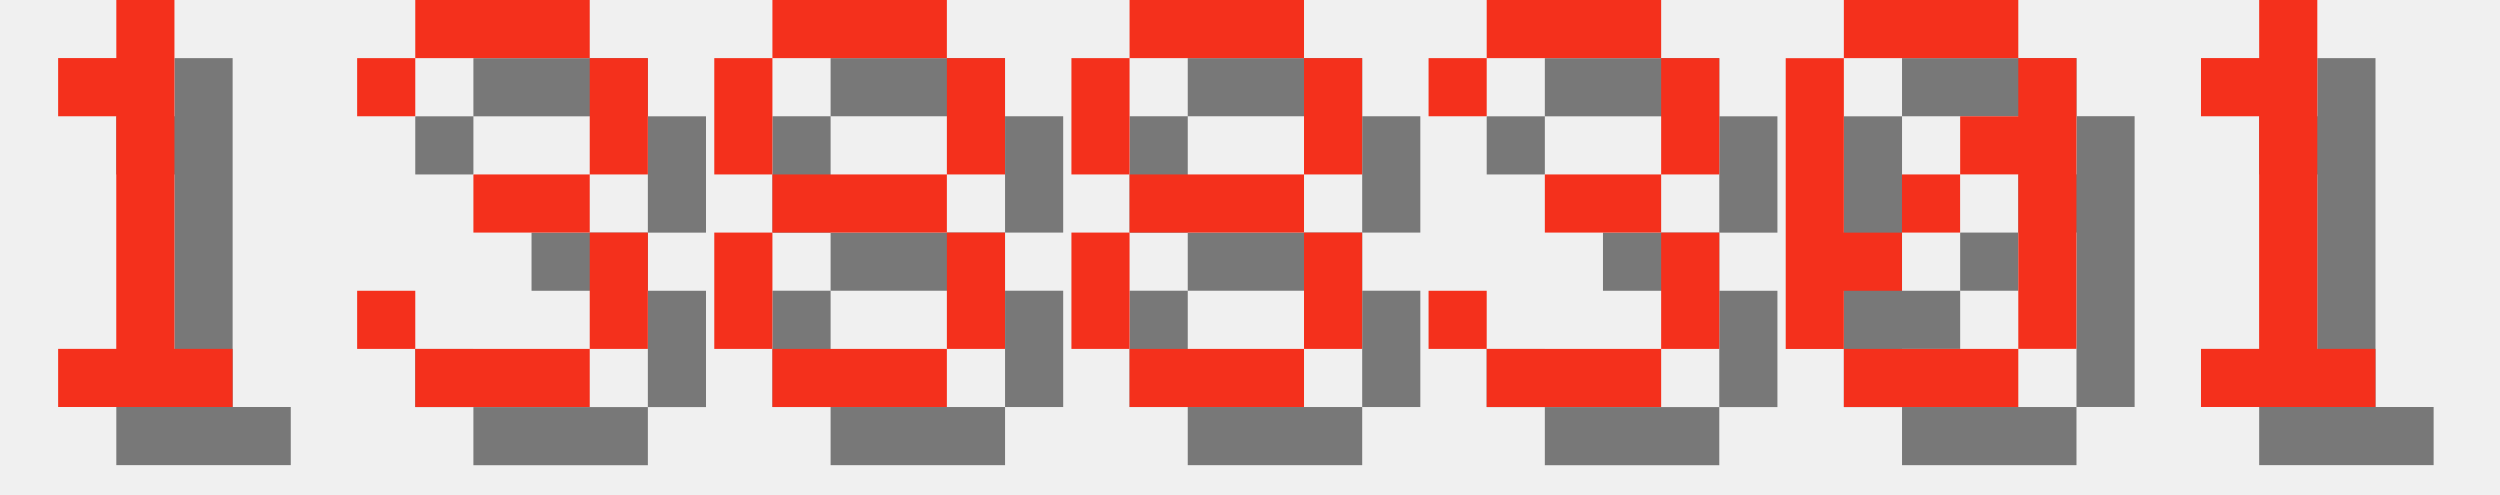
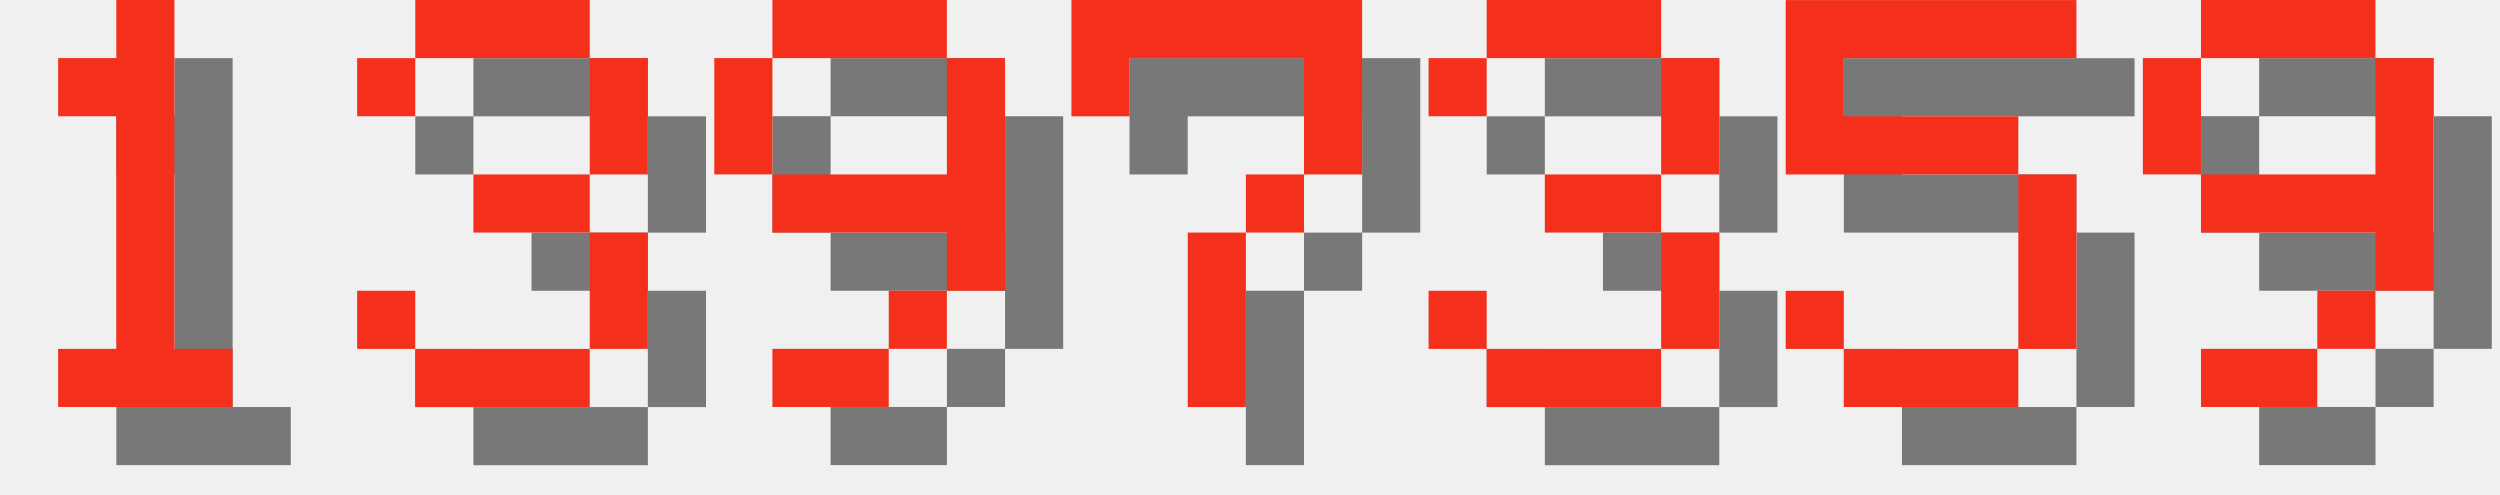
<svg xmlns="http://www.w3.org/2000/svg" version="1.1" width="182.0" height="36">
  <style>
        .text-foreground {
            fill: #F4301C;
        }
        .text-shadow {
            fill: #000000;
            fill-opacity: 0.5;
        }
    </style>
  <g class="digit" id="digit_1" transform="translate(0.0, 0), scale(4)">
    <path id="digit_1_shadow" class="text-shadow" d="m2.117 2.117v1.058h1.058v4.233h-1.058v1.058h3.175v-1.058h-1.058v-6.35h-1.058v1.058h-1.058z" fill-opacity=".5" style="paint-order:stroke fill markers" />
    <path id="digit_1_fg" class="text-foreground" d="m1.058 1.058v1.058h1.058v4.233h-1.058v1.058h3.175v-1.058h-1.058v-6.35h-1.058v1.058h-1.058z" fill="#fff" style="paint-order:stroke fill markers" />
  </g>
  <g class="digit" id="digit_3" transform="translate(26.0, 0), scale(4)">
    <path id="digit_3_shadow" class="text-shadow" d="m1.058 2.117v1.058h1.058v-1.058h3.175v2.117h-2.117v1.058h2.117v2.117h-3.175v-1.058h-1.058v1.058h1.058v1.058h3.175v-1.058h1.058v-2.117h-1.058v-1.058h1.058v-2.117h-1.058v-1.058h-3.175v1.058h-1.058z" fill-opacity=".5" style="paint-order:stroke fill markers" />
    <path id="digit_3_fg" class="text-foreground" d="m0 1.058v1.058h1.058v-1.058h3.175v2.117h-2.117v1.058h2.117v2.117h-3.175v-1.058h-1.058v1.058h1.058v1.058h3.175v-1.058h1.058v-2.117h-1.058v-1.058h1.058v-2.117h-1.058v-1.058h-3.175v1.058h-1.058z" fill="#fff" style="paint-order:stroke fill markers" />
  </g>
-   <g class="digit" id="digit_8" transform="translate(52.0, 0), scale(4)">
-     <path id="digit_8_shadow" class="text-shadow" d="m2.117 1.058v1.058h3.175v-1.058h-3.175zm3.175 1.058v2.117h1.058v-2.117h-1.058zm0 2.117h-3.175v1.058h3.175v-1.058zm0 1.058v2.117h1.058v-2.117h-1.058zm0 2.117h-3.175v1.058h3.175v-1.058zm-3.175 0v-2.117h-1.058v2.117h1.058zm0-3.175v-2.117h-1.058v2.117h1.058z" fill-opacity=".5" style="paint-order:stroke fill markers" />
-     <path id="digit_8_fg" class="text-foreground" d="m1.058 0v1.058h3.175v-1.058h-3.175zm3.175 1.058v2.117h1.058v-2.117h-1.058zm0 2.117h-3.175v1.058h3.175v-1.058zm0 1.058v2.117h1.058v-2.117h-1.058zm0 2.117h-3.175v1.058h3.175v-1.058zm-3.175 0v-2.117h-1.058v2.117h1.058zm0-3.175v-2.117h-1.058v2.117h1.058z" fill="#fff" style="paint-order:stroke fill markers" />
+   <g class="digit" id="digit_9" transform="translate(52.0, 0), scale(4)">
+     <path id="digit_9_shadow" class="text-shadow" d="m2.117 1.058v1.058h3.175v-1.058h-3.175zm3.175 1.058v2.117h-3.175v1.058h3.175v1.058h1.058v-4.233h-1.058zm0 4.233h-1.058v1.058h1.058v-1.058zm-1.058 1.058h-2.117v1.058h2.117v-1.058zm-2.117-3.175v-2.117h-1.058v2.117h1.058z" fill-opacity=".5" style="paint-order:stroke fill markers" />
+     <path id="digit_9_fg" class="text-foreground" d="m1.058 0v1.058h3.175v-1.058h-3.175zm3.175 1.058v2.117h-3.175v1.058h3.175v1.058h1.058v-4.233h-1.058zm0 4.233h-1.058v1.058h1.058v-1.058zm-1.058 1.058h-2.117v1.058h2.117v-1.058zm-2.117-3.175v-2.117h-1.058v2.117h1.058z" fill="#fff" style="paint-order:stroke fill markers" />
  </g>
-   <g class="digit" id="digit_8" transform="translate(78.0, 0), scale(4)">
-     <path id="digit_8_shadow" class="text-shadow" d="m2.117 1.058v1.058h3.175v-1.058h-3.175zm3.175 1.058v2.117h1.058v-2.117h-1.058zm0 2.117h-3.175v1.058h3.175v-1.058zm0 1.058v2.117h1.058v-2.117h-1.058zm0 2.117h-3.175v1.058h3.175v-1.058zm-3.175 0v-2.117h-1.058v2.117h1.058zm0-3.175v-2.117h-1.058v2.117h1.058z" fill-opacity=".5" style="paint-order:stroke fill markers" />
-     <path id="digit_8_fg" class="text-foreground" d="m1.058 0v1.058h3.175v-1.058h-3.175zm3.175 1.058v2.117h1.058v-2.117h-1.058zm0 2.117h-3.175v1.058h3.175v-1.058zm0 1.058v2.117h1.058v-2.117h-1.058zm0 2.117h-3.175v1.058h3.175v-1.058zm-3.175 0v-2.117h-1.058v2.117h1.058zm0-3.175v-2.117h-1.058v2.117h1.058z" fill="#fff" style="paint-order:stroke fill markers" />
+   <g class="digit" id="digit_7" transform="translate(78.0, 0), scale(4)">
+     <path id="digit_7_shadow" class="text-shadow" d="m1.058 1.058 2e-6 2.117h1.058v-1.058h3.175v1.058l2e-7 1.058h-1.058v1.058h-1.058l4e-7 3.175 1.058 1e-7v-3.175h1.058v-1.058h1.058l5e-7 -1.058v-2.117z" fill-opacity=".5" style="paint-order:stroke fill markers" />
+     <path id="digit_7_fg" class="text-foreground" d="m0 0 2e-6 2.117h1.058v-1.058h3.175v1.058l2e-7 1.058h-1.058v1.058h-1.058l4e-7 3.175 1.058 1e-7v-3.175h1.058v-1.058h1.058l5e-7 -1.058v-2.117z" fill="#fff" style="paint-order:stroke fill markers" />
  </g>
  <g class="digit" id="digit_3" transform="translate(104.0, 0), scale(4)">
    <path id="digit_3_shadow" class="text-shadow" d="m1.058 2.117v1.058h1.058v-1.058h3.175v2.117h-2.117v1.058h2.117v2.117h-3.175v-1.058h-1.058v1.058h1.058v1.058h3.175v-1.058h1.058v-2.117h-1.058v-1.058h1.058v-2.117h-1.058v-1.058h-3.175v1.058h-1.058z" fill-opacity=".5" style="paint-order:stroke fill markers" />
    <path id="digit_3_fg" class="text-foreground" d="m0 1.058v1.058h1.058v-1.058h3.175v2.117h-2.117v1.058h2.117v2.117h-3.175v-1.058h-1.058v1.058h1.058v1.058h3.175v-1.058h1.058v-2.117h-1.058v-1.058h1.058v-2.117h-1.058v-1.058h-3.175v1.058h-1.058z" fill="#fff" style="paint-order:stroke fill markers" />
  </g>
-   <g class="digit" id="digit_0" transform="translate(130.0, 0), scale(4)">
-     <path id="digit_0_shadow" class="text-shadow" d="m2.117 1.058v1.058h3.175v-1.058h-3.175zm3.175 1.058v1.058h-1.058v1.058h1.058v3.175h1.058v-5.292h-1.058zm0 5.292h-3.175v1.058h3.175v-1.058zm-3.175 0v-1.058h1.058v-1.058h-1.058v-3.175h-1.058v5.292h1.058zm1.058-2.117h1.058v-1.058h-1.058v1.058z" fill-opacity=".5" style="paint-order:stroke fill markers" />
-     <path id="digit_0_fg" class="text-foreground" d="m1.058 0v1.058h3.175v-1.058h-3.175zm3.175 1.058v1.058h-1.058v1.058h1.058v3.175h1.058v-5.292h-1.058zm0 5.292h-3.175v1.058h3.175v-1.058zm-3.175 0v-1.058h1.058v-1.058h-1.058v-3.175h-1.058v5.292h1.058zm1.058-2.117h1.058v-1.058h-1.058v1.058z" fill="#fff" style="paint-order:stroke fill markers" />
+   <g class="digit" id="digit_5" transform="translate(130.0, 0), scale(4)">
+     <path id="digit_5_shadow" class="text-shadow" d="m1.058 1.058v3.175h4.233v3.175h-3.175v-1.058h-1.058v1.058h1.058v1.058h3.175v-1.058h1.058v-3.175h-1.058v-1.058h-3.175v-1.058h4.233v-1.058h-5.292z" fill-opacity=".5" style="paint-order:stroke fill markers" />
+     <path id="digit_5_fg" class="text-foreground" d="m0 0v3.175h4.233v3.175h-3.175v-1.058h-1.058v1.058h1.058v1.058h3.175v-1.058h1.058v-3.175h-1.058v-1.058h-3.175v-1.058h4.233v-1.058h-5.292z" fill="#fff" style="paint-order:stroke fill markers" />
  </g>
-   <g class="digit" id="digit_1" transform="translate(156.0, 0), scale(4)">
-     <path id="digit_1_shadow" class="text-shadow" d="m2.117 2.117v1.058h1.058v4.233h-1.058v1.058h3.175v-1.058h-1.058v-6.35h-1.058v1.058h-1.058z" fill-opacity=".5" style="paint-order:stroke fill markers" />
-     <path id="digit_1_fg" class="text-foreground" d="m1.058 1.058v1.058h1.058v4.233h-1.058v1.058h3.175v-1.058h-1.058v-6.35h-1.058v1.058h-1.058z" fill="#fff" style="paint-order:stroke fill markers" />
+   <g class="digit" id="digit_9" transform="translate(156.0, 0), scale(4)">
+     <path id="digit_9_shadow" class="text-shadow" d="m2.117 1.058v1.058h3.175v-1.058h-3.175zm3.175 1.058v2.117h-3.175v1.058h3.175v1.058h1.058v-4.233h-1.058zm0 4.233h-1.058v1.058h1.058v-1.058zm-1.058 1.058h-2.117v1.058h2.117v-1.058zm-2.117-3.175v-2.117h-1.058v2.117h1.058z" fill-opacity=".5" style="paint-order:stroke fill markers" />
+     <path id="digit_9_fg" class="text-foreground" d="m1.058 0v1.058h3.175v-1.058h-3.175zm3.175 1.058v2.117h-3.175v1.058h3.175v1.058h1.058v-4.233h-1.058zm0 4.233h-1.058v1.058h1.058v-1.058zm-1.058 1.058h-2.117v1.058h2.117v-1.058zm-2.117-3.175v-2.117h-1.058v2.117h1.058z" fill="#fff" style="paint-order:stroke fill markers" />
  </g>
</svg>
